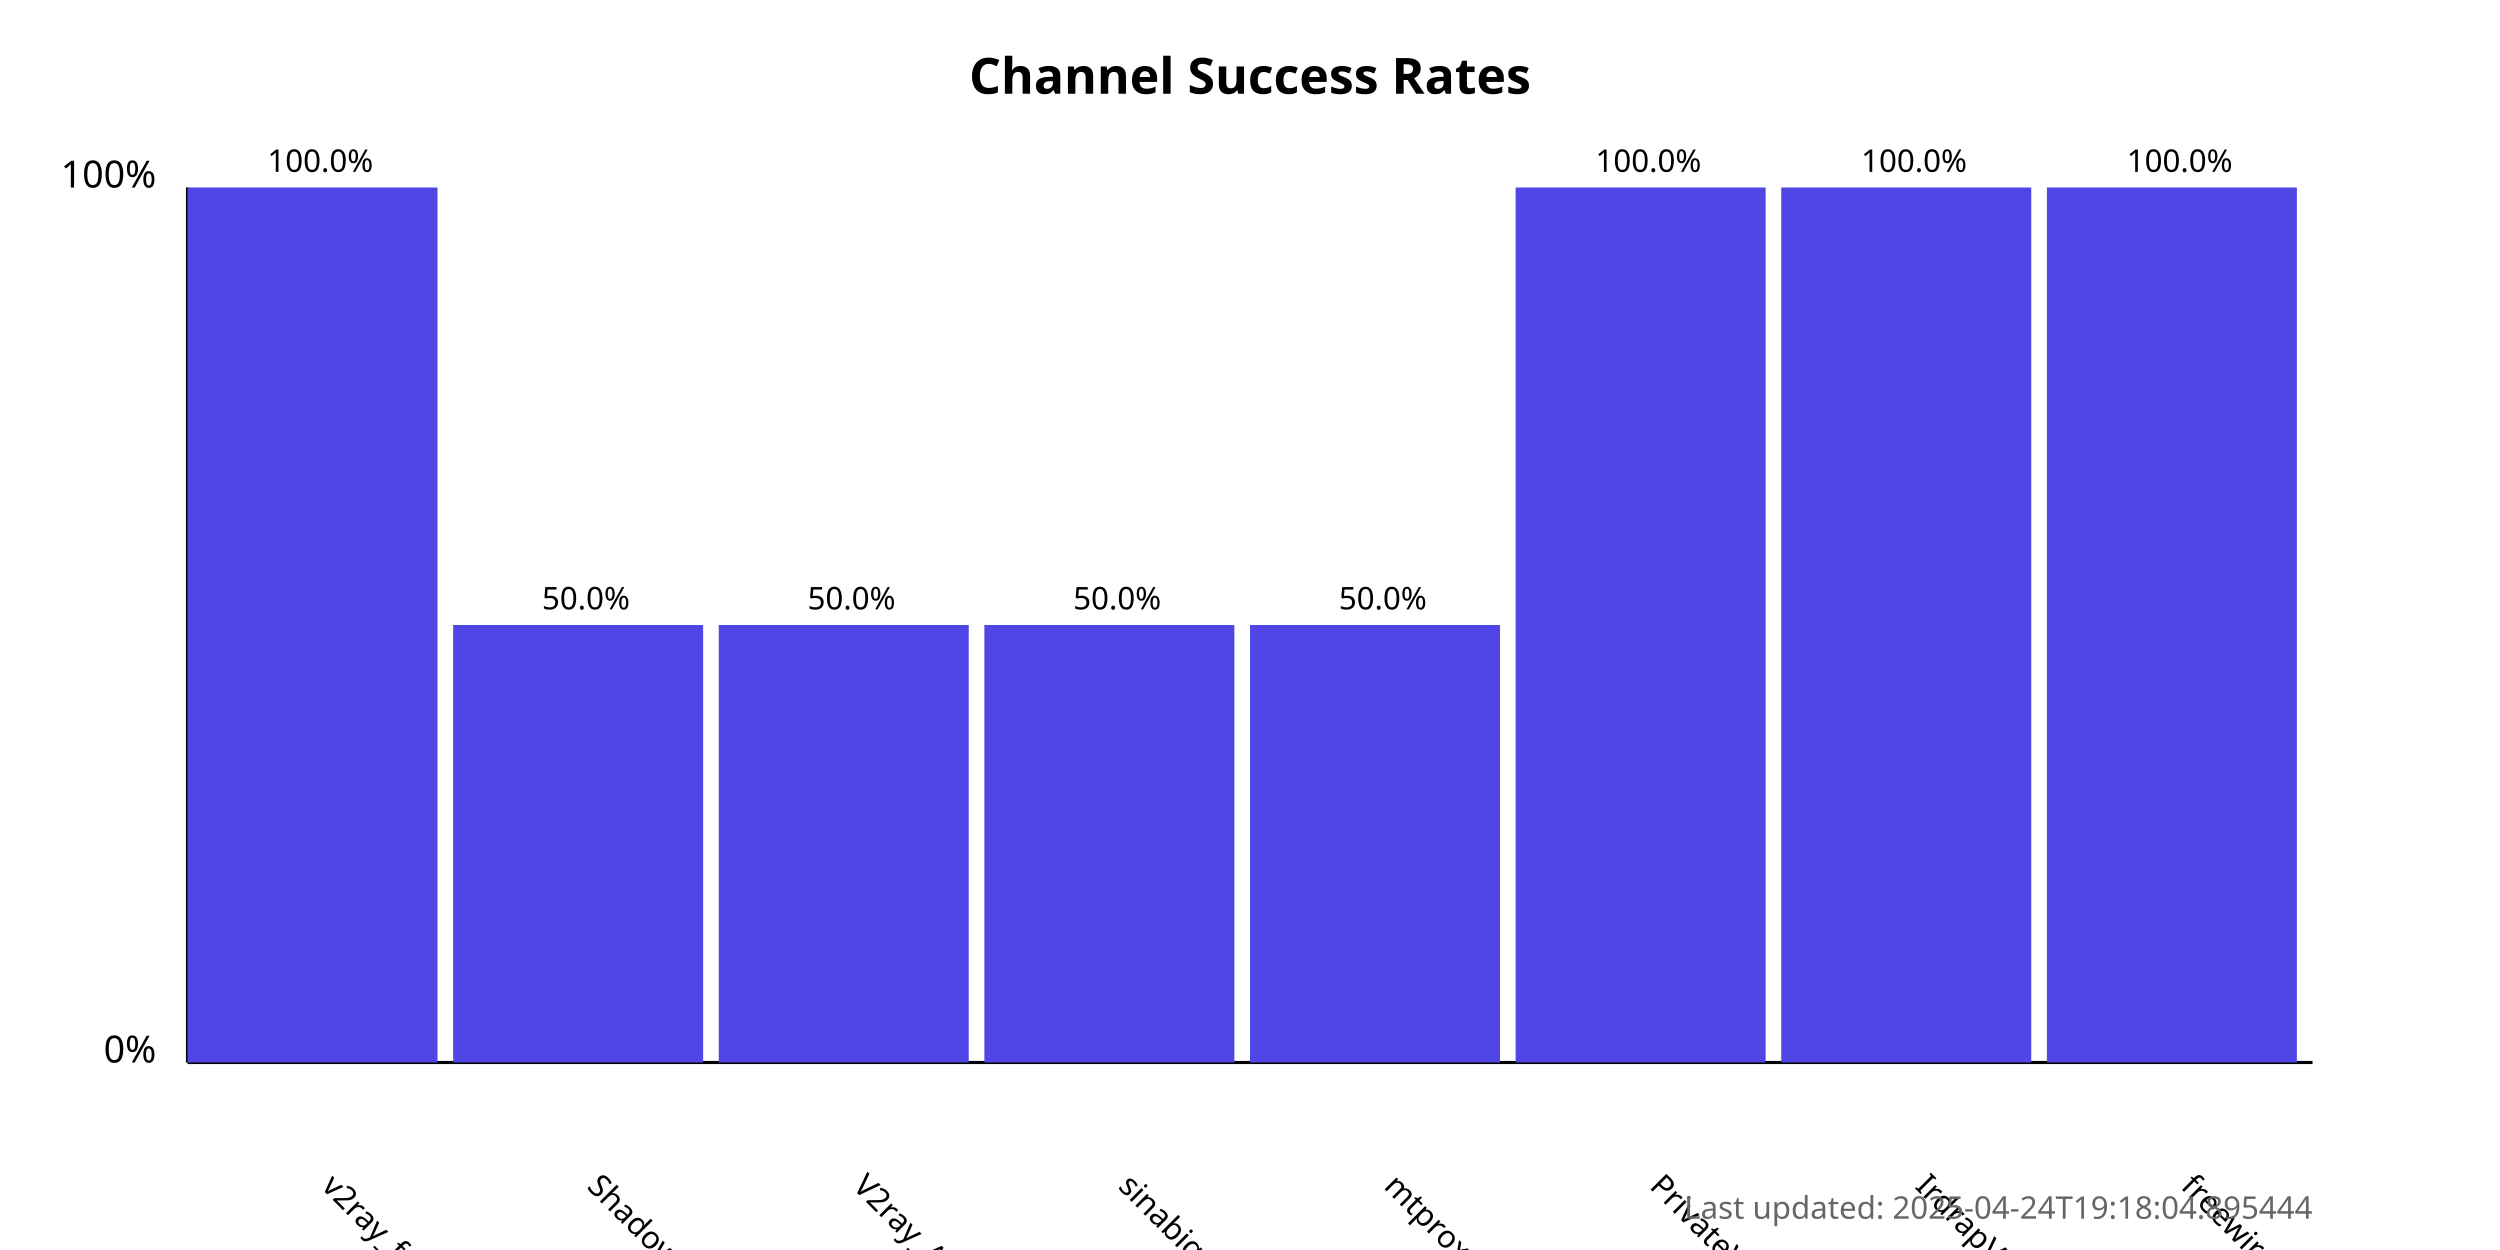
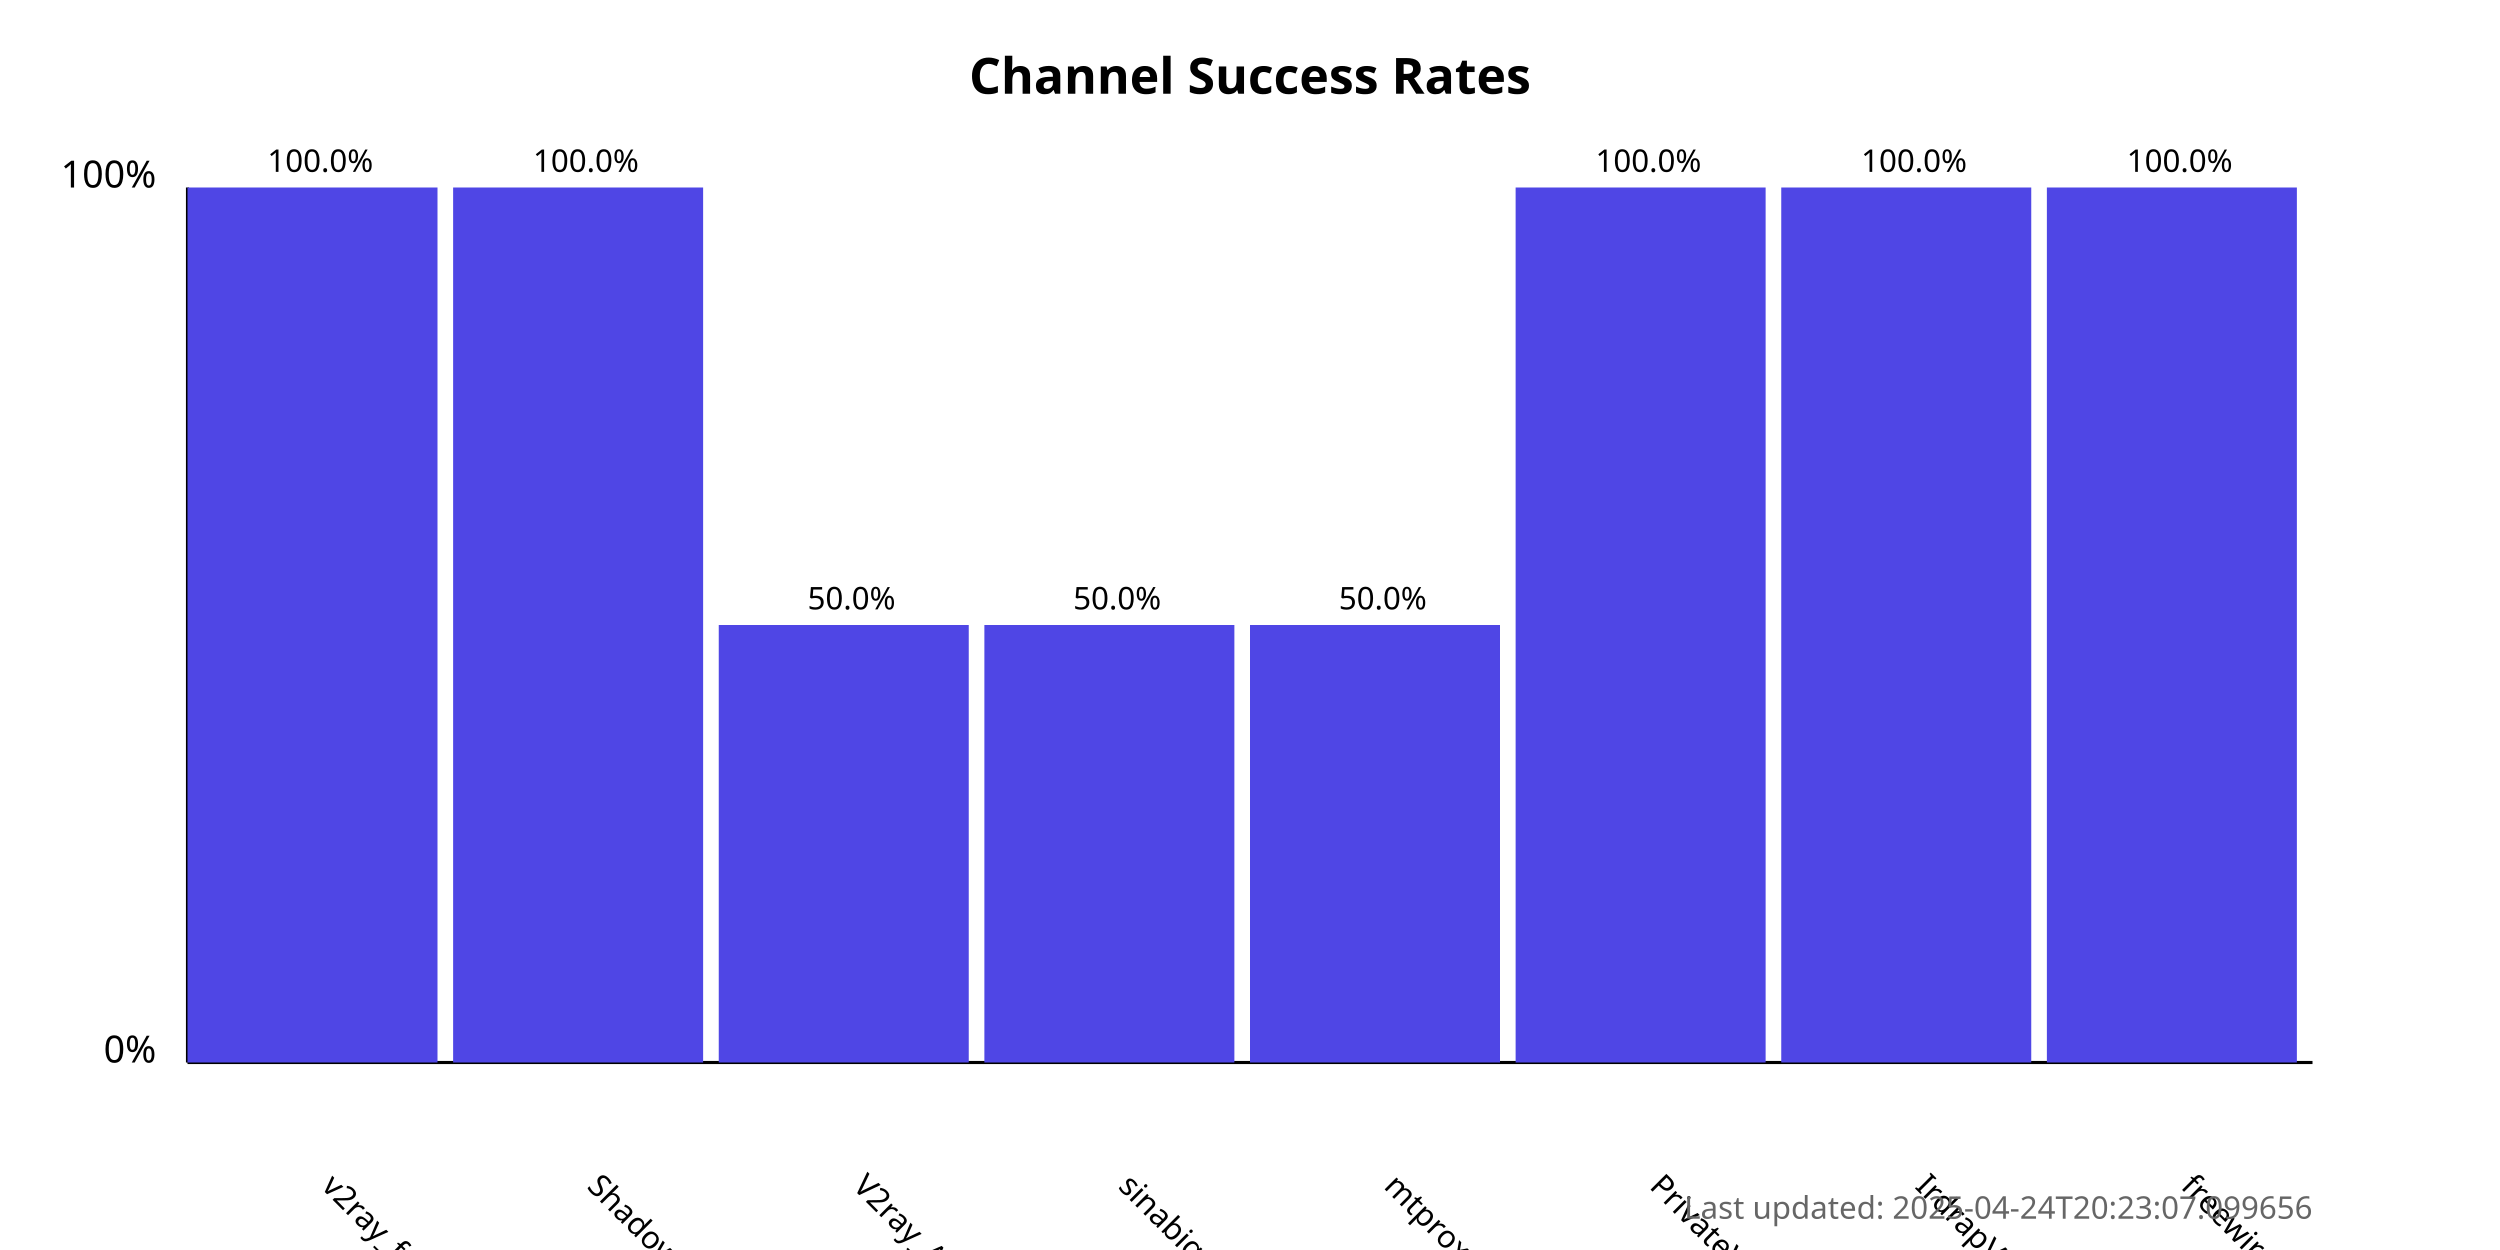
<svg xmlns="http://www.w3.org/2000/svg" width="800" height="400">
  <style>
            .chart-title { font: bold 16px sans-serif; }
            .axis-label { font: 12px sans-serif; }
            .tick-label { font: 10px sans-serif; }
            .bar { fill: #4f46e5; }
            .bar:hover { fill: #6366f1; }
            .timestamp { font: 10px sans-serif; fill: #666; }
        </style>
  <text x="400.0" y="30" text-anchor="middle" class="chart-title">
            Channel Success Rates
        </text>
  <line x1="60" y1="340" x2="60" y2="60" stroke="black" stroke-width="1" />
  <line x1="60" y1="340" x2="740" y2="340" stroke="black" stroke-width="1" />
  <text x="50" y="340" text-anchor="end" class="axis-label">0%</text>
  <text x="50" y="60" text-anchor="end" class="axis-label">100%</text>
  <g>
    <rect x="60" y="60.0" width="80.0" height="280.0" class="bar" />
    <text x="102.5" y="380" transform="rotate(45, 102.5, 380)" text-anchor="start" class="tick-label">
                v2ray_free_conf
            </text>
    <text x="102.5" y="55.0" text-anchor="middle" class="tick-label">
                100.0%
            </text>
  </g>
  <g>
-     <rect x="145.0" y="200.0" width="80.0" height="140.0" class="bar" />
+     <rect x="145.0" y="60.0" width="80.0" height="280.0" class="bar" />
    <text x="187.5" y="380" transform="rotate(45, 187.5, 380)" text-anchor="start" class="tick-label">
                ShadowProxy66
            </text>
-     <text x="187.5" y="195.0" text-anchor="middle" class="tick-label">
-                 50.0%
+     <text x="187.5" y="55.0" text-anchor="middle" class="tick-label">
+                 100.0%
            </text>
  </g>
  <g>
    <rect x="230.0" y="200.0" width="80.0" height="140.0" class="bar" />
    <text x="272.5" y="380" transform="rotate(45, 272.5, 380)" text-anchor="start" class="tick-label">
                V2ray_Alpha
            </text>
    <text x="272.5" y="195.0" text-anchor="middle" class="tick-label">
                50.0%
            </text>
  </g>
  <g>
    <rect x="315.0" y="200.0" width="80.0" height="140.0" class="bar" />
    <text x="357.5" y="380" transform="rotate(45, 357.5, 380)" text-anchor="start" class="tick-label">
                sinabigo
            </text>
    <text x="357.5" y="195.0" text-anchor="middle" class="tick-label">
                50.0%
            </text>
  </g>
  <g>
    <rect x="400.0" y="200.0" width="80.0" height="140.0" class="bar" />
    <text x="442.5" y="380" transform="rotate(45, 442.5, 380)" text-anchor="start" class="tick-label">
                mtproxy_lists
            </text>
    <text x="442.5" y="195.0" text-anchor="middle" class="tick-label">
                50.0%
            </text>
  </g>
  <g>
    <rect x="485.0" y="60.0" width="80.0" height="280.0" class="bar" />
    <text x="527.5" y="380" transform="rotate(45, 527.5, 380)" text-anchor="start" class="tick-label">
                PrivateVPNs
            </text>
    <text x="527.5" y="55.0" text-anchor="middle" class="tick-label">
                100.0%
            </text>
  </g>
  <g>
    <rect x="570.0" y="60.0" width="80.0" height="280.0" class="bar" />
    <text x="612.5" y="380" transform="rotate(45, 612.5, 380)" text-anchor="start" class="tick-label">
                IrdrapVPNnews
            </text>
    <text x="612.5" y="55.0" text-anchor="middle" class="tick-label">
                100.0%
            </text>
  </g>
  <g>
    <rect x="655.0" y="60.0" width="80.0" height="280.0" class="bar" />
    <text x="697.5" y="380" transform="rotate(45, 697.5, 380)" text-anchor="start" class="tick-label">
                freewireguard
            </text>
    <text x="697.5" y="55.0" text-anchor="middle" class="tick-label">
                100.0%
            </text>
  </g>
  <text x="740" y="390" text-anchor="end" class="timestamp">
-             Last updated: 2025-04-24T19:18:04.895444
+             Last updated: 2025-04-24T20:23:07.099656
        </text>
</svg>
